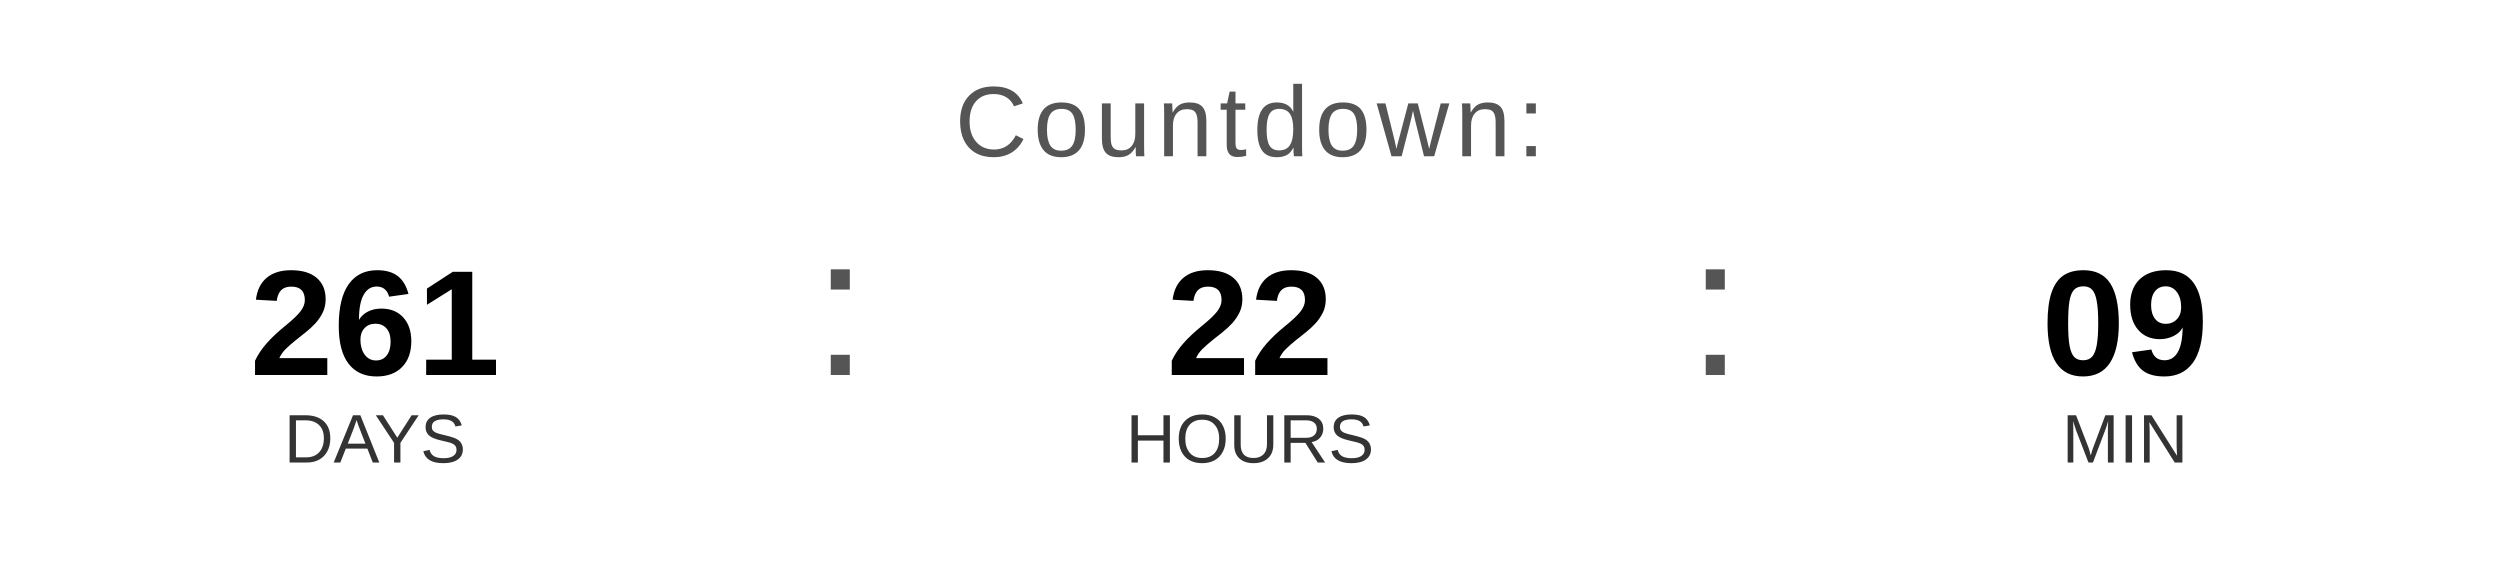
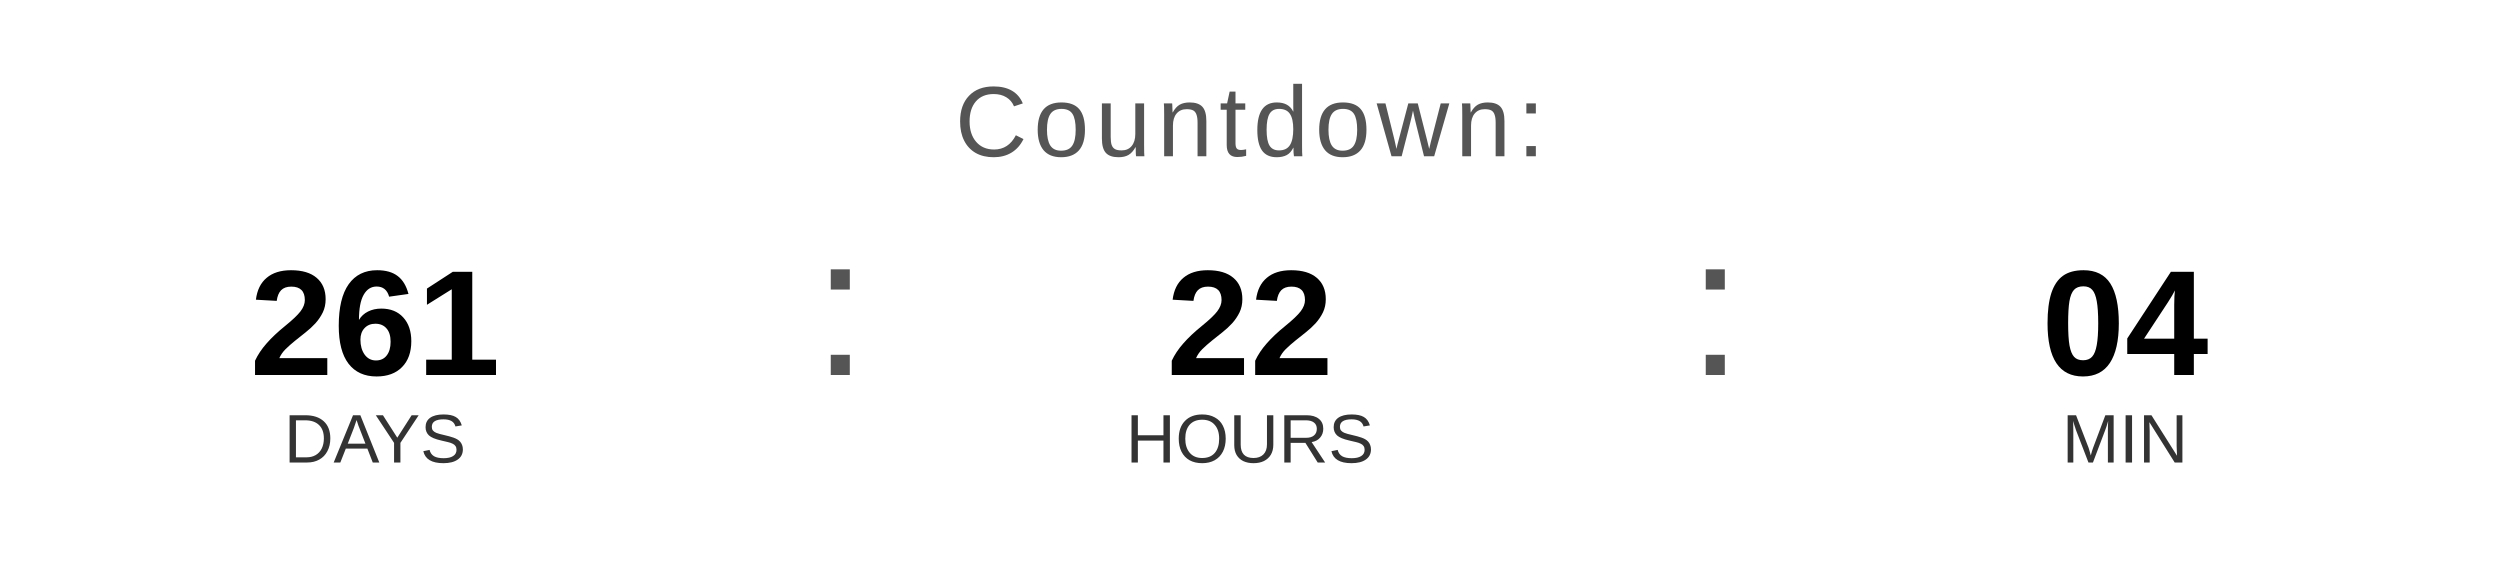
<svg xmlns="http://www.w3.org/2000/svg" width="400" height="90" viewBox="0 0 400 90">
  <text x="200" y="25" font-family="Arial, Helvetica, sans-serif" font-size="16" fill="#555555" text-anchor="middle" letter-spacing="1">
    Countdown:
  </text>
  <text x="60" y="60" font-family="Arial, Helvetica, sans-serif" font-size="24" font-weight="bold" fill="#000000" text-anchor="middle">261</text>
  <text x="60" y="74" font-family="Arial, Helvetica, sans-serif" font-size="11" fill="#333333" text-anchor="middle">DAYS</text>
  <text x="130" y="60" font-family="Arial, sans-serif" font-size="32" fill="#555555">:</text>
  <text x="200" y="60" font-family="Arial, Helvetica, sans-serif" font-size="24" font-weight="bold" fill="#000000" text-anchor="middle">22</text>
  <text x="200" y="74" font-family="Arial, Helvetica, sans-serif" font-size="11" fill="#333333" text-anchor="middle">HOURS</text>
  <text x="270" y="60" font-family="Arial, sans-serif" font-size="32" fill="#555555">:</text>
-   <text x="340" y="60" font-family="Arial, Helvetica, sans-serif" font-size="24" font-weight="bold" fill="#000000" text-anchor="middle">09</text>
+   <text x="340" y="60" font-family="Arial, Helvetica, sans-serif" font-size="24" font-weight="bold" fill="#000000" text-anchor="middle">04</text>
  <text x="340" y="74" font-family="Arial, Helvetica, sans-serif" font-size="11" fill="#333333" text-anchor="middle">MIN</text>
</svg>
